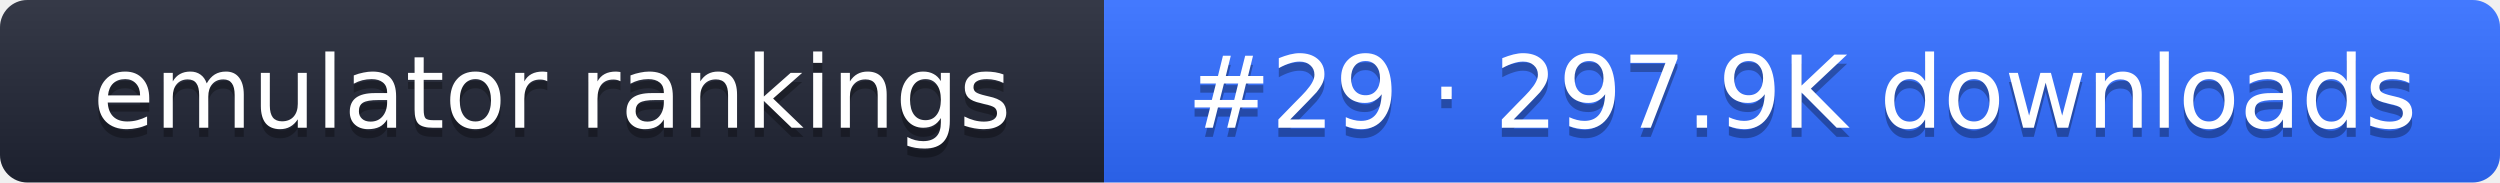
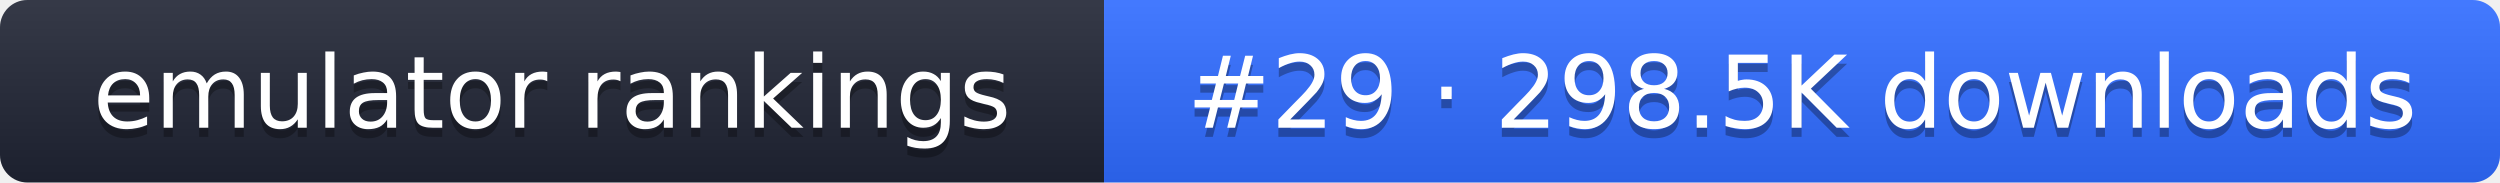
- <svg xmlns="http://www.w3.org/2000/svg" width="274" height="20" role="img" aria-label="emulator rankings: #29 · 297.9K downloads">
+ <svg xmlns="http://www.w3.org/2000/svg" width="274" height="20" role="img" aria-label="emulator rankings: #29 · 298.5K downloads">
  <linearGradient id="g" x2="0" y2="100%">
    <stop offset="0" stop-color="#fff" stop-opacity=".1" />
    <stop offset="1" stop-opacity=".1" />
  </linearGradient>
  <clipPath id="r">
    <rect width="274" height="20" rx="3" fill="#fff" />
  </clipPath>
  <g clip-path="url(#r)">
    <rect width="121" height="20" fill="#1f2433" />
    <rect x="121" width="153" height="20" fill="#2f6bff" />
    <rect width="274" height="20" fill="url(#g)" />
  </g>
  <g fill="#fff" text-anchor="middle" font-family="Verdana,DejaVu Sans,sans-serif" font-size="11">
    <text x="60.5" y="15" fill="#010101" fill-opacity=".3">emulator rankings</text>
    <text x="60.5" y="14">emulator rankings</text>
-     <text x="197.5" y="15" fill="#010101" fill-opacity=".3">#29 · 297.9K downloads</text>
-     <text x="197.5" y="14">#29 · 297.9K downloads</text>
+     <text x="197.5" y="15" fill="#010101" fill-opacity=".3">#29 · 298.5K downloads</text>
+     <text x="197.5" y="14">#29 · 298.5K downloads</text>
  </g>
</svg>
